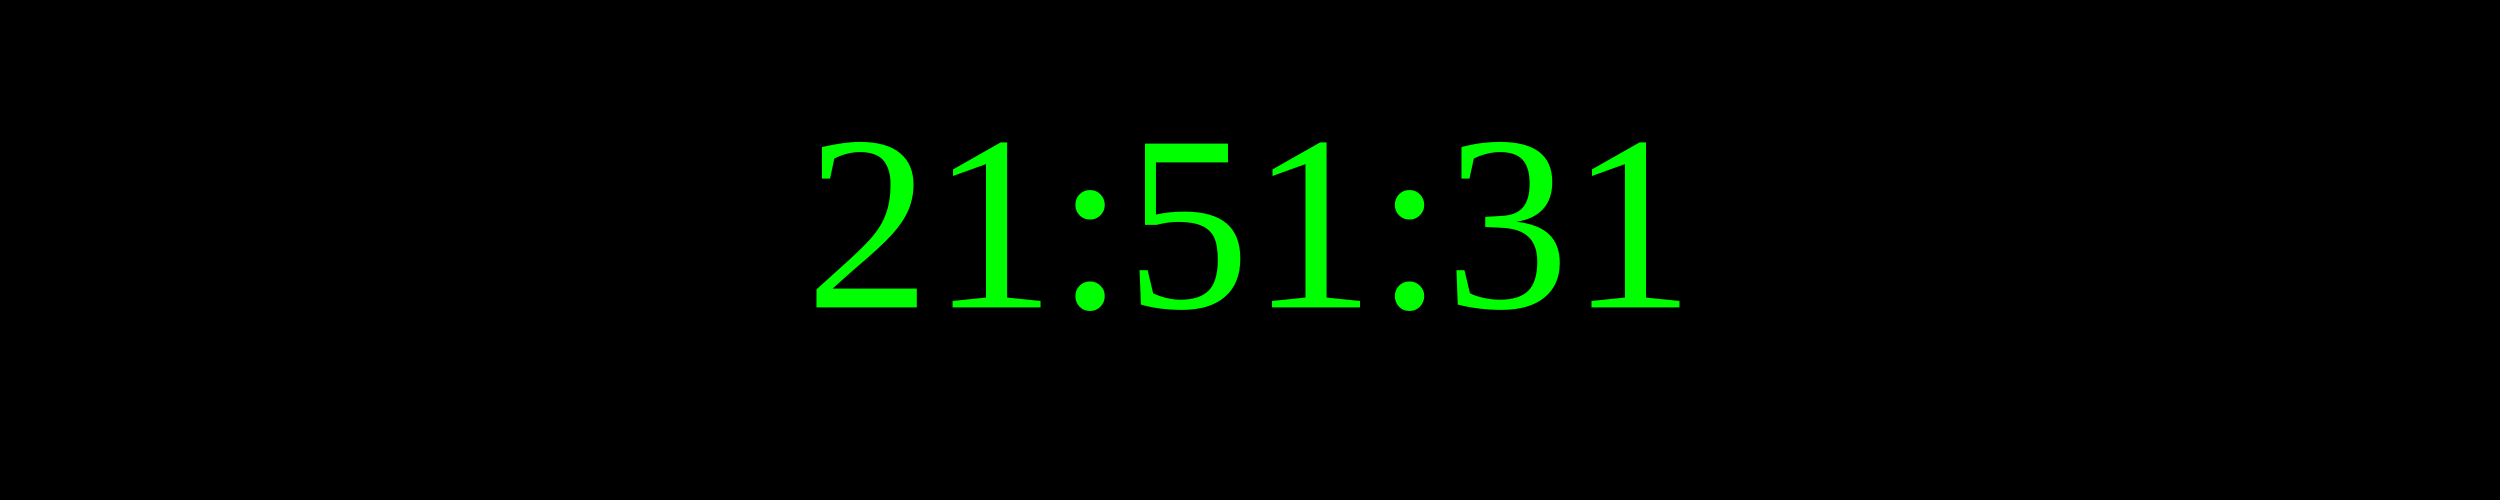
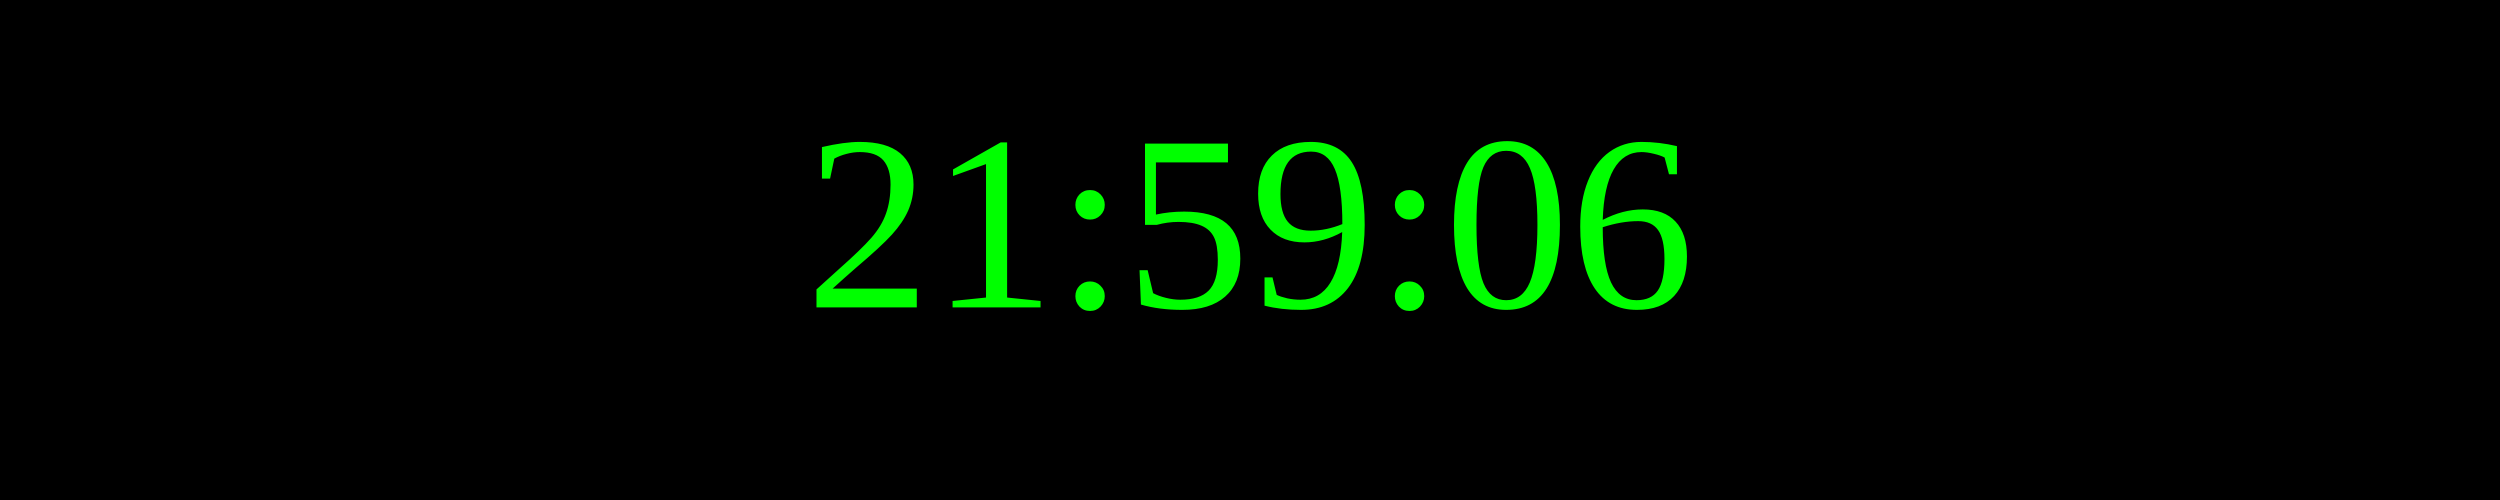
<svg xmlns="http://www.w3.org/2000/svg" width="250" height="50">
  <rect width="100%" height="100%" fill="black" />
  <text x="50%" y="50%" font-size="25" fill="lime" text-anchor="middle" dominant-baseline="middle">
- 21:51:31
+ 21:59:06
</text>
</svg>
